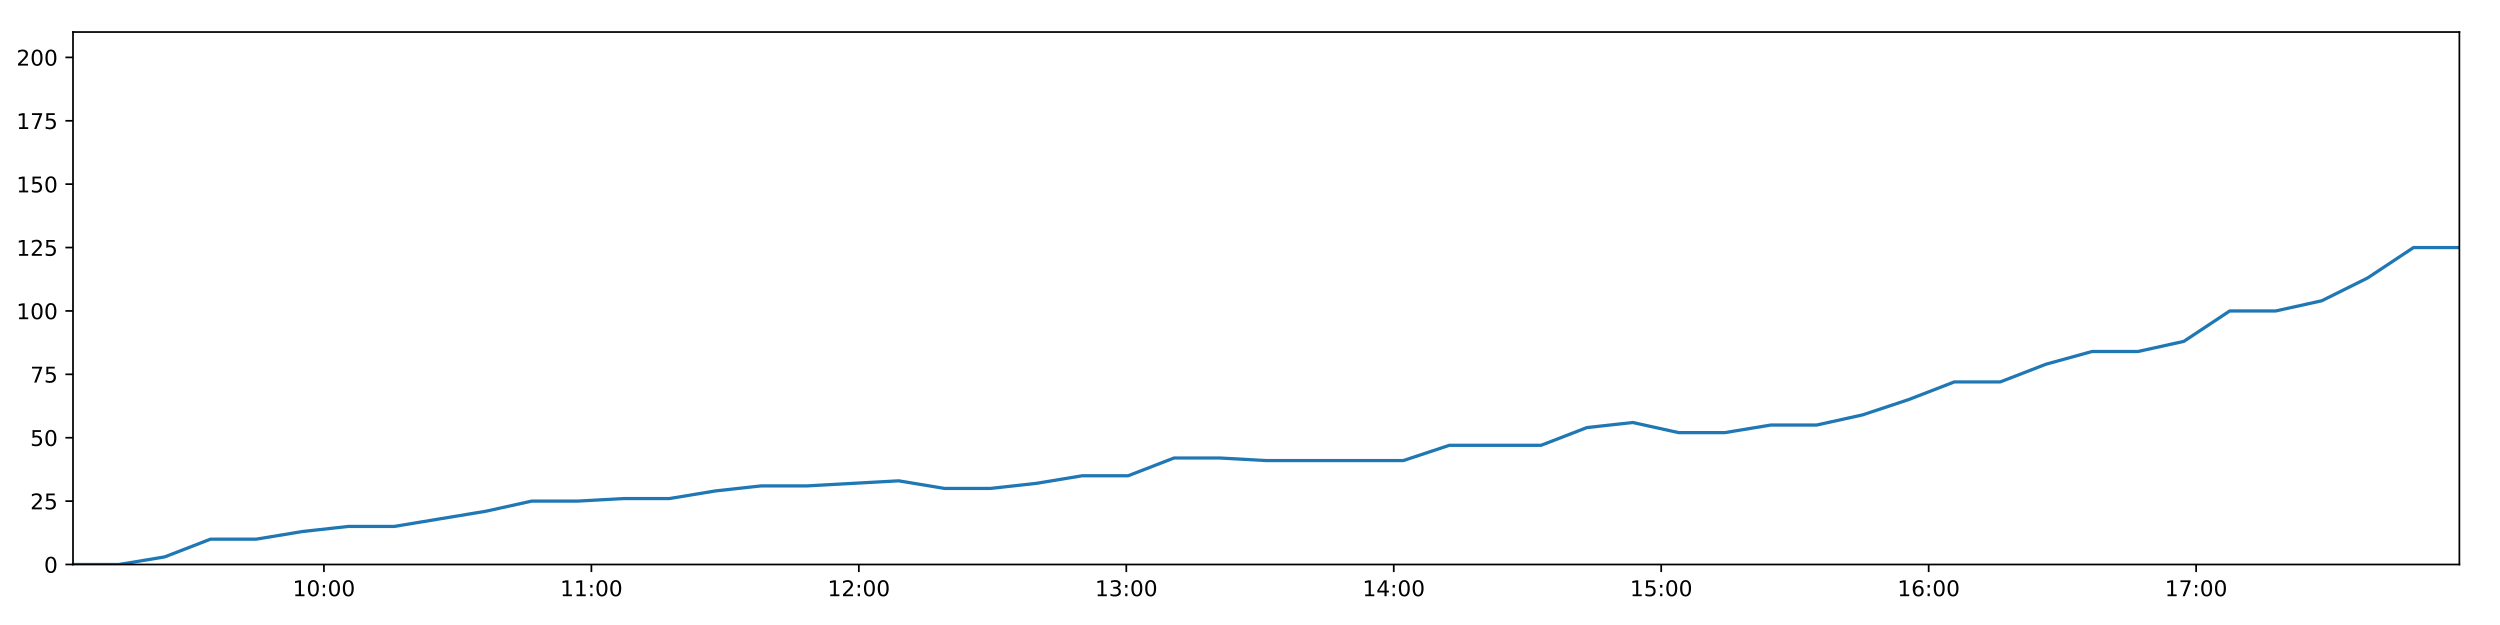
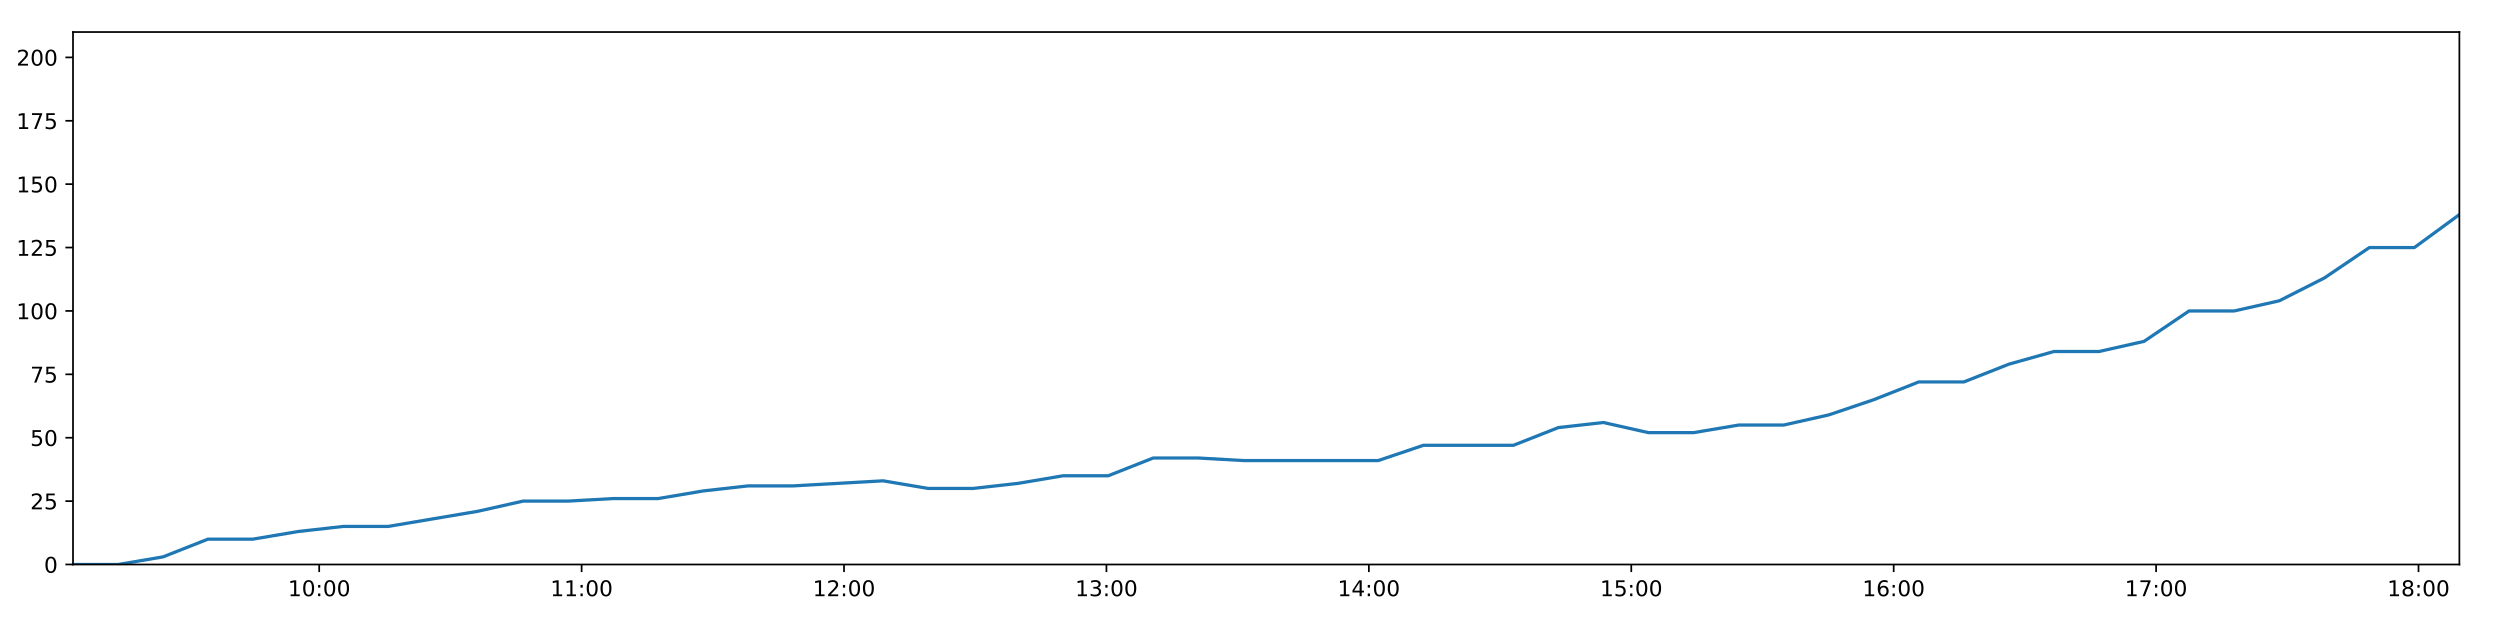
<svg xmlns="http://www.w3.org/2000/svg" xmlns:xlink="http://www.w3.org/1999/xlink" height="288pt" version="1.1" viewBox="0 0 1152 288" width="1152pt">
  <defs>
    <style type="text/css">
*{stroke-linecap:butt;stroke-linejoin:round;}
  </style>
  </defs>
  <g id="figure_1">
    <g id="patch_1">
      <path d="M 0 288  L 1152 288  L 1152 0  L 0 0  z " style="fill:#ffffff;" />
    </g>
    <g id="axes_1">
      <g id="patch_2">
        <path d="M 33.64 260.12  L 1133.28 260.12  L 1133.28 14.76  L 33.64 14.76  z " style="fill:#ffffff;" />
      </g>
      <g id="matplotlib.axis_1">
        <g id="xtick_1">
          <g id="line2d_1">
            <defs>
-               <path d="M 0 0  L 0 3.5  " id="m28d664c619" style="stroke:#000000;stroke-width:0.8;" />
-             </defs>
-             <g>
-               <use style="stroke:#000000;stroke-width:0.8;" x="149.269" xlink:href="#m28d664c619" y="260.12" />
+               <path d="M 0 0  L 0 3.5  " id="me9523f0ffd" style="stroke:#000000;stroke-width:0.8;" />
+             </defs>
+             <g>
+               <use style="stroke:#000000;stroke-width:0.8;" x="147.089" xlink:href="#me9523f0ffd" y="260.12" />
            </g>
          </g>
          <g id="text_1">
            <defs>
              <path d="M 12.406 8.297  L 28.516 8.297  L 28.516 63.922  L 10.984 60.406  L 10.984 69.391  L 28.422 72.906  L 38.281 72.906  L 38.281 8.297  L 54.391 8.297  L 54.391 0  L 12.406 0  z " id="DejaVuSans-49" />
              <path d="M 31.781 66.406  Q 24.172 66.406 20.328 58.906  Q 16.5 51.422 16.5 36.375  Q 16.5 21.391 20.328 13.891  Q 24.172 6.391 31.781 6.391  Q 39.453 6.391 43.281 13.891  Q 47.125 21.391 47.125 36.375  Q 47.125 51.422 43.281 58.906  Q 39.453 66.406 31.781 66.406  z M 31.781 74.219  Q 44.047 74.219 50.516 64.516  Q 56.984 54.828 56.984 36.375  Q 56.984 17.969 50.516 8.266  Q 44.047 -1.422 31.781 -1.422  Q 19.531 -1.422 13.062 8.266  Q 6.594 17.969 6.594 36.375  Q 6.594 54.828 13.062 64.516  Q 19.531 74.219 31.781 74.219  z " id="DejaVuSans-48" />
              <path d="M 11.719 12.406  L 22.016 12.406  L 22.016 0  L 11.719 0  z M 11.719 51.703  L 22.016 51.703  L 22.016 39.312  L 11.719 39.312  z " id="DejaVuSans-58" />
            </defs>
-             <g transform="translate(134.8596 274.7184)scale(0.1 -0.1)">
+             <g transform="translate(132.6798 274.7184)scale(0.1 -0.1)">
              <use xlink:href="#DejaVuSans-49" />
              <use x="63.623" xlink:href="#DejaVuSans-48" />
              <use x="127.246" xlink:href="#DejaVuSans-58" />
              <use x="160.938" xlink:href="#DejaVuSans-48" />
              <use x="224.561" xlink:href="#DejaVuSans-48" />
            </g>
          </g>
        </g>
        <g id="xtick_2">
          <g id="line2d_2">
            <g>
-               <use style="stroke:#000000;stroke-width:0.8;" x="272.512" xlink:href="#m28d664c619" y="260.12" />
+               <use style="stroke:#000000;stroke-width:0.8;" x="268.009" xlink:href="#me9523f0ffd" y="260.12" />
            </g>
          </g>
          <g id="text_2">
-             <g transform="translate(258.103 274.7184)scale(0.1 -0.1)">
+             <g transform="translate(253.5999 274.7184)scale(0.1 -0.1)">
              <use xlink:href="#DejaVuSans-49" />
              <use x="63.623" xlink:href="#DejaVuSans-49" />
              <use x="127.246" xlink:href="#DejaVuSans-58" />
              <use x="160.938" xlink:href="#DejaVuSans-48" />
              <use x="224.561" xlink:href="#DejaVuSans-48" />
            </g>
          </g>
        </g>
        <g id="xtick_3">
          <g id="line2d_3">
            <g>
-               <use style="stroke:#000000;stroke-width:0.8;" x="395.756" xlink:href="#m28d664c619" y="260.12" />
+               <use style="stroke:#000000;stroke-width:0.8;" x="388.929" xlink:href="#me9523f0ffd" y="260.12" />
            </g>
          </g>
          <g id="text_3">
            <defs>
              <path d="M 19.188 8.297  L 53.609 8.297  L 53.609 0  L 7.328 0  L 7.328 8.297  Q 12.938 14.109 22.625 23.891  Q 32.328 33.688 34.812 36.531  Q 39.547 41.844 41.422 45.531  Q 43.312 49.219 43.312 52.781  Q 43.312 58.594 39.234 62.25  Q 35.156 65.922 28.609 65.922  Q 23.969 65.922 18.812 64.312  Q 13.672 62.703 7.812 59.422  L 7.812 69.391  Q 13.766 71.781 18.938 73  Q 24.125 74.219 28.422 74.219  Q 39.75 74.219 46.484 68.547  Q 53.219 62.891 53.219 53.422  Q 53.219 48.922 51.531 44.891  Q 49.859 40.875 45.406 35.406  Q 44.188 33.984 37.641 27.219  Q 31.109 20.453 19.188 8.297  z " id="DejaVuSans-50" />
            </defs>
-             <g transform="translate(381.3465 274.7184)scale(0.1 -0.1)">
+             <g transform="translate(374.52 274.7184)scale(0.1 -0.1)">
              <use xlink:href="#DejaVuSans-49" />
              <use x="63.623" xlink:href="#DejaVuSans-50" />
              <use x="127.246" xlink:href="#DejaVuSans-58" />
              <use x="160.938" xlink:href="#DejaVuSans-48" />
              <use x="224.561" xlink:href="#DejaVuSans-48" />
            </g>
          </g>
        </g>
        <g id="xtick_4">
          <g id="line2d_4">
            <g>
-               <use style="stroke:#000000;stroke-width:0.8;" x="518.999" xlink:href="#m28d664c619" y="260.12" />
+               <use style="stroke:#000000;stroke-width:0.8;" x="509.849" xlink:href="#me9523f0ffd" y="260.12" />
            </g>
          </g>
          <g id="text_4">
            <defs>
              <path d="M 40.578 39.312  Q 47.656 37.797 51.625 33  Q 55.609 28.219 55.609 21.188  Q 55.609 10.406 48.188 4.484  Q 40.766 -1.422 27.094 -1.422  Q 22.516 -1.422 17.656 -0.516  Q 12.797 0.391 7.625 2.203  L 7.625 11.719  Q 11.719 9.328 16.594 8.109  Q 21.484 6.891 26.812 6.891  Q 36.078 6.891 40.938 10.547  Q 45.797 14.203 45.797 21.188  Q 45.797 27.641 41.281 31.266  Q 36.766 34.906 28.719 34.906  L 20.219 34.906  L 20.219 43.016  L 29.109 43.016  Q 36.375 43.016 40.234 45.922  Q 44.094 48.828 44.094 54.297  Q 44.094 59.906 40.109 62.906  Q 36.141 65.922 28.719 65.922  Q 24.656 65.922 20.016 65.031  Q 15.375 64.156 9.812 62.312  L 9.812 71.094  Q 15.438 72.656 20.344 73.438  Q 25.25 74.219 29.594 74.219  Q 40.828 74.219 47.359 69.109  Q 53.906 64.016 53.906 55.328  Q 53.906 49.266 50.438 45.094  Q 46.969 40.922 40.578 39.312  z " id="DejaVuSans-51" />
            </defs>
-             <g transform="translate(504.5899 274.7184)scale(0.1 -0.1)">
+             <g transform="translate(495.4401 274.7184)scale(0.1 -0.1)">
              <use xlink:href="#DejaVuSans-49" />
              <use x="63.623" xlink:href="#DejaVuSans-51" />
              <use x="127.246" xlink:href="#DejaVuSans-58" />
              <use x="160.938" xlink:href="#DejaVuSans-48" />
              <use x="224.561" xlink:href="#DejaVuSans-48" />
            </g>
          </g>
        </g>
        <g id="xtick_5">
          <g id="line2d_5">
            <g>
-               <use style="stroke:#000000;stroke-width:0.8;" x="642.243" xlink:href="#m28d664c619" y="260.12" />
+               <use style="stroke:#000000;stroke-width:0.8;" x="630.77" xlink:href="#me9523f0ffd" y="260.12" />
            </g>
          </g>
          <g id="text_5">
            <defs>
              <path d="M 37.797 64.312  L 12.891 25.391  L 37.797 25.391  z M 35.203 72.906  L 47.609 72.906  L 47.609 25.391  L 58.016 25.391  L 58.016 17.188  L 47.609 17.188  L 47.609 0  L 37.797 0  L 37.797 17.188  L 4.891 17.188  L 4.891 26.703  z " id="DejaVuSans-52" />
            </defs>
-             <g transform="translate(627.8333 274.7184)scale(0.1 -0.1)">
+             <g transform="translate(616.3602 274.7184)scale(0.1 -0.1)">
              <use xlink:href="#DejaVuSans-49" />
              <use x="63.623" xlink:href="#DejaVuSans-52" />
              <use x="127.246" xlink:href="#DejaVuSans-58" />
              <use x="160.938" xlink:href="#DejaVuSans-48" />
              <use x="224.561" xlink:href="#DejaVuSans-48" />
            </g>
          </g>
        </g>
        <g id="xtick_6">
          <g id="line2d_6">
            <g>
-               <use style="stroke:#000000;stroke-width:0.8;" x="765.486" xlink:href="#m28d664c619" y="260.12" />
+               <use style="stroke:#000000;stroke-width:0.8;" x="751.69" xlink:href="#me9523f0ffd" y="260.12" />
            </g>
          </g>
          <g id="text_6">
            <defs>
              <path d="M 10.797 72.906  L 49.516 72.906  L 49.516 64.594  L 19.828 64.594  L 19.828 46.734  Q 21.969 47.469 24.109 47.828  Q 26.266 48.188 28.422 48.188  Q 40.625 48.188 47.75 41.5  Q 54.891 34.812 54.891 23.391  Q 54.891 11.625 47.562 5.094  Q 40.234 -1.422 26.906 -1.422  Q 22.312 -1.422 17.547 -0.641  Q 12.797 0.141 7.719 1.703  L 7.719 11.625  Q 12.109 9.234 16.797 8.062  Q 21.484 6.891 26.703 6.891  Q 35.156 6.891 40.078 11.328  Q 45.016 15.766 45.016 23.391  Q 45.016 31 40.078 35.438  Q 35.156 39.891 26.703 39.891  Q 22.75 39.891 18.812 39.016  Q 14.891 38.141 10.797 36.281  z " id="DejaVuSans-53" />
            </defs>
-             <g transform="translate(751.0768 274.7184)scale(0.1 -0.1)">
+             <g transform="translate(737.2803 274.7184)scale(0.1 -0.1)">
              <use xlink:href="#DejaVuSans-49" />
              <use x="63.623" xlink:href="#DejaVuSans-53" />
              <use x="127.246" xlink:href="#DejaVuSans-58" />
              <use x="160.938" xlink:href="#DejaVuSans-48" />
              <use x="224.561" xlink:href="#DejaVuSans-48" />
            </g>
          </g>
        </g>
        <g id="xtick_7">
          <g id="line2d_7">
            <g>
-               <use style="stroke:#000000;stroke-width:0.8;" x="888.73" xlink:href="#m28d664c619" y="260.12" />
+               <use style="stroke:#000000;stroke-width:0.8;" x="872.61" xlink:href="#me9523f0ffd" y="260.12" />
            </g>
          </g>
          <g id="text_7">
            <defs>
              <path d="M 33.016 40.375  Q 26.375 40.375 22.484 35.828  Q 18.609 31.297 18.609 23.391  Q 18.609 15.531 22.484 10.953  Q 26.375 6.391 33.016 6.391  Q 39.656 6.391 43.531 10.953  Q 47.406 15.531 47.406 23.391  Q 47.406 31.297 43.531 35.828  Q 39.656 40.375 33.016 40.375  z M 52.594 71.297  L 52.594 62.312  Q 48.875 64.062 45.094 64.984  Q 41.312 65.922 37.594 65.922  Q 27.828 65.922 22.672 59.328  Q 17.531 52.734 16.797 39.406  Q 19.672 43.656 24.016 45.922  Q 28.375 48.188 33.594 48.188  Q 44.578 48.188 50.953 41.516  Q 57.328 34.859 57.328 23.391  Q 57.328 12.156 50.688 5.359  Q 44.047 -1.422 33.016 -1.422  Q 20.359 -1.422 13.672 8.266  Q 6.984 17.969 6.984 36.375  Q 6.984 53.656 15.188 63.938  Q 23.391 74.219 37.203 74.219  Q 40.922 74.219 44.703 73.484  Q 48.484 72.75 52.594 71.297  z " id="DejaVuSans-54" />
            </defs>
-             <g transform="translate(874.3202 274.7184)scale(0.1 -0.1)">
+             <g transform="translate(858.2004 274.7184)scale(0.1 -0.1)">
              <use xlink:href="#DejaVuSans-49" />
              <use x="63.623" xlink:href="#DejaVuSans-54" />
              <use x="127.246" xlink:href="#DejaVuSans-58" />
              <use x="160.938" xlink:href="#DejaVuSans-48" />
              <use x="224.561" xlink:href="#DejaVuSans-48" />
            </g>
          </g>
        </g>
        <g id="xtick_8">
          <g id="line2d_8">
            <g>
-               <use style="stroke:#000000;stroke-width:0.8;" x="1011.973" xlink:href="#m28d664c619" y="260.12" />
+               <use style="stroke:#000000;stroke-width:0.8;" x="993.53" xlink:href="#me9523f0ffd" y="260.12" />
            </g>
          </g>
          <g id="text_8">
            <defs>
              <path d="M 8.203 72.906  L 55.078 72.906  L 55.078 68.703  L 28.609 0  L 18.312 0  L 43.219 64.594  L 8.203 64.594  z " id="DejaVuSans-55" />
            </defs>
-             <g transform="translate(997.5637 274.7184)scale(0.1 -0.1)">
+             <g transform="translate(979.1205 274.7184)scale(0.1 -0.1)">
              <use xlink:href="#DejaVuSans-49" />
              <use x="63.623" xlink:href="#DejaVuSans-55" />
+               <use x="127.246" xlink:href="#DejaVuSans-58" />
+               <use x="160.938" xlink:href="#DejaVuSans-48" />
+               <use x="224.561" xlink:href="#DejaVuSans-48" />
+             </g>
+           </g>
+         </g>
+         <g id="xtick_9">
+           <g id="line2d_9">
+             <g>
+               <use style="stroke:#000000;stroke-width:0.8;" x="1114.45" xlink:href="#me9523f0ffd" y="260.12" />
+             </g>
+           </g>
+           <g id="text_9">
+             <defs>
+               <path d="M 31.781 34.625  Q 24.75 34.625 20.719 30.859  Q 16.703 27.094 16.703 20.516  Q 16.703 13.922 20.719 10.156  Q 24.75 6.391 31.781 6.391  Q 38.812 6.391 42.859 10.172  Q 46.922 13.969 46.922 20.516  Q 46.922 27.094 42.891 30.859  Q 38.875 34.625 31.781 34.625  z M 21.922 38.812  Q 15.578 40.375 12.031 44.719  Q 8.5 49.078 8.5 55.328  Q 8.5 64.062 14.719 69.141  Q 20.953 74.219 31.781 74.219  Q 42.672 74.219 48.875 69.141  Q 55.078 64.062 55.078 55.328  Q 55.078 49.078 51.531 44.719  Q 48 40.375 41.703 38.812  Q 48.828 37.156 52.797 32.312  Q 56.781 27.484 56.781 20.516  Q 56.781 9.906 50.312 4.234  Q 43.844 -1.422 31.781 -1.422  Q 19.734 -1.422 13.25 4.234  Q 6.781 9.906 6.781 20.516  Q 6.781 27.484 10.781 32.312  Q 14.797 37.156 21.922 38.812  z M 18.312 54.391  Q 18.312 48.734 21.844 45.562  Q 25.391 42.391 31.781 42.391  Q 38.141 42.391 41.719 45.562  Q 45.312 48.734 45.312 54.391  Q 45.312 60.062 41.719 63.234  Q 38.141 66.406 31.781 66.406  Q 25.391 66.406 21.844 63.234  Q 18.312 60.062 18.312 54.391  z " id="DejaVuSans-56" />
+             </defs>
+             <g transform="translate(1100.041 274.7184)scale(0.1 -0.1)">
+               <use xlink:href="#DejaVuSans-49" />
+               <use x="63.623" xlink:href="#DejaVuSans-56" />
              <use x="127.246" xlink:href="#DejaVuSans-58" />
              <use x="160.938" xlink:href="#DejaVuSans-48" />
              <use x="224.561" xlink:href="#DejaVuSans-48" />
            </g>
          </g>
        </g>
      </g>
      <g id="matplotlib.axis_2">
        <g id="ytick_1">
-           <g id="line2d_9">
-             <defs>
-               <path d="M 0 0  L -3.5 0  " id="ma0f01faae1" style="stroke:#000000;stroke-width:0.8;" />
-             </defs>
-             <g>
-               <use style="stroke:#000000;stroke-width:0.8;" x="33.64" xlink:href="#ma0f01faae1" y="260.12" />
-             </g>
-           </g>
-           <g id="text_9">
+           <g id="line2d_10">
+             <defs>
+               <path d="M 0 0  L -3.5 0  " id="m1490d111c0" style="stroke:#000000;stroke-width:0.8;" />
+             </defs>
+             <g>
+               <use style="stroke:#000000;stroke-width:0.8;" x="33.64" xlink:href="#m1490d111c0" y="260.12" />
+             </g>
+           </g>
+           <g id="text_10">
            <g transform="translate(20.2775 263.9192)scale(0.1 -0.1)">
              <use xlink:href="#DejaVuSans-48" />
            </g>
          </g>
        </g>
        <g id="ytick_2">
-           <g id="line2d_10">
-             <g>
-               <use style="stroke:#000000;stroke-width:0.8;" x="33.64" xlink:href="#ma0f01faae1" y="230.91" />
-             </g>
-           </g>
-           <g id="text_10">
+           <g id="line2d_11">
+             <g>
+               <use style="stroke:#000000;stroke-width:0.8;" x="33.64" xlink:href="#m1490d111c0" y="230.91" />
+             </g>
+           </g>
+           <g id="text_11">
            <g transform="translate(13.915 234.7097)scale(0.1 -0.1)">
              <use xlink:href="#DejaVuSans-50" />
              <use x="63.623" xlink:href="#DejaVuSans-53" />
            </g>
          </g>
        </g>
        <g id="ytick_3">
-           <g id="line2d_11">
-             <g>
-               <use style="stroke:#000000;stroke-width:0.8;" x="33.64" xlink:href="#ma0f01faae1" y="201.701" />
-             </g>
-           </g>
-           <g id="text_11">
+           <g id="line2d_12">
+             <g>
+               <use style="stroke:#000000;stroke-width:0.8;" x="33.64" xlink:href="#m1490d111c0" y="201.701" />
+             </g>
+           </g>
+           <g id="text_12">
            <g transform="translate(13.915 205.5002)scale(0.1 -0.1)">
              <use xlink:href="#DejaVuSans-53" />
              <use x="63.623" xlink:href="#DejaVuSans-48" />
            </g>
          </g>
        </g>
        <g id="ytick_4">
-           <g id="line2d_12">
-             <g>
-               <use style="stroke:#000000;stroke-width:0.8;" x="33.64" xlink:href="#ma0f01faae1" y="172.491" />
-             </g>
-           </g>
-           <g id="text_12">
+           <g id="line2d_13">
+             <g>
+               <use style="stroke:#000000;stroke-width:0.8;" x="33.64" xlink:href="#m1490d111c0" y="172.491" />
+             </g>
+           </g>
+           <g id="text_13">
            <g transform="translate(13.915 176.2906)scale(0.1 -0.1)">
              <use xlink:href="#DejaVuSans-55" />
              <use x="63.623" xlink:href="#DejaVuSans-53" />
            </g>
          </g>
        </g>
        <g id="ytick_5">
-           <g id="line2d_13">
-             <g>
-               <use style="stroke:#000000;stroke-width:0.8;" x="33.64" xlink:href="#ma0f01faae1" y="143.282" />
-             </g>
-           </g>
-           <g id="text_13">
+           <g id="line2d_14">
+             <g>
+               <use style="stroke:#000000;stroke-width:0.8;" x="33.64" xlink:href="#m1490d111c0" y="143.282" />
+             </g>
+           </g>
+           <g id="text_14">
            <g transform="translate(7.5525 147.0811)scale(0.1 -0.1)">
              <use xlink:href="#DejaVuSans-49" />
              <use x="63.623" xlink:href="#DejaVuSans-48" />
              <use x="127.246" xlink:href="#DejaVuSans-48" />
            </g>
          </g>
        </g>
        <g id="ytick_6">
-           <g id="line2d_14">
-             <g>
-               <use style="stroke:#000000;stroke-width:0.8;" x="33.64" xlink:href="#ma0f01faae1" y="114.072" />
-             </g>
-           </g>
-           <g id="text_14">
+           <g id="line2d_15">
+             <g>
+               <use style="stroke:#000000;stroke-width:0.8;" x="33.64" xlink:href="#m1490d111c0" y="114.072" />
+             </g>
+           </g>
+           <g id="text_15">
            <g transform="translate(7.5525 117.8716)scale(0.1 -0.1)">
              <use xlink:href="#DejaVuSans-49" />
              <use x="63.623" xlink:href="#DejaVuSans-50" />
              <use x="127.246" xlink:href="#DejaVuSans-53" />
            </g>
          </g>
        </g>
        <g id="ytick_7">
-           <g id="line2d_15">
-             <g>
-               <use style="stroke:#000000;stroke-width:0.8;" x="33.64" xlink:href="#ma0f01faae1" y="84.863" />
-             </g>
-           </g>
-           <g id="text_15">
+           <g id="line2d_16">
+             <g>
+               <use style="stroke:#000000;stroke-width:0.8;" x="33.64" xlink:href="#m1490d111c0" y="84.863" />
+             </g>
+           </g>
+           <g id="text_16">
            <g transform="translate(7.5525 88.66208)scale(0.1 -0.1)">
              <use xlink:href="#DejaVuSans-49" />
              <use x="63.623" xlink:href="#DejaVuSans-53" />
              <use x="127.246" xlink:href="#DejaVuSans-48" />
            </g>
          </g>
        </g>
        <g id="ytick_8">
-           <g id="line2d_16">
-             <g>
-               <use style="stroke:#000000;stroke-width:0.8;" x="33.64" xlink:href="#ma0f01faae1" y="55.653" />
-             </g>
-           </g>
-           <g id="text_16">
+           <g id="line2d_17">
+             <g>
+               <use style="stroke:#000000;stroke-width:0.8;" x="33.64" xlink:href="#m1490d111c0" y="55.653" />
+             </g>
+           </g>
+           <g id="text_17">
            <g transform="translate(7.5525 59.45255)scale(0.1 -0.1)">
              <use xlink:href="#DejaVuSans-49" />
              <use x="63.623" xlink:href="#DejaVuSans-55" />
              <use x="127.246" xlink:href="#DejaVuSans-53" />
            </g>
          </g>
        </g>
        <g id="ytick_9">
-           <g id="line2d_17">
-             <g>
-               <use style="stroke:#000000;stroke-width:0.8;" x="33.64" xlink:href="#ma0f01faae1" y="26.444" />
-             </g>
-           </g>
-           <g id="text_17">
+           <g id="line2d_18">
+             <g>
+               <use style="stroke:#000000;stroke-width:0.8;" x="33.64" xlink:href="#m1490d111c0" y="26.444" />
+             </g>
+           </g>
+           <g id="text_18">
            <g transform="translate(7.5525 30.24303)scale(0.1 -0.1)">
              <use xlink:href="#DejaVuSans-50" />
              <use x="63.623" xlink:href="#DejaVuSans-48" />
              <use x="127.246" xlink:href="#DejaVuSans-48" />
            </g>
          </g>
        </g>
      </g>
-       <g id="line2d_18">
-         <path clip-path="url(#p43f006fc8c)" d="M 33.64 260.12  L 54.777 260.12  L 75.893 256.615  L 97.005 248.436  L 118.126 248.436  L 139.289 244.931  L 160.417 242.594  L 181.546 242.594  L 202.688 239.089  L 223.844 235.584  L 244.992 230.91  L 266.162 230.91  L 287.285 229.742  L 308.42 229.742  L 329.542 226.237  L 350.713 223.9  L 371.849 223.9  L 392.988 222.732  L 414.126 221.563  L 435.26 225.069  L 456.413 225.069  L 477.544 222.732  L 498.689 219.227  L 519.827 219.227  L 540.968 211.048  L 562.104 211.048  L 583.235 212.216  L 604.361 212.216  L 625.487 212.216  L 646.671 212.216  L 667.827 205.206  L 688.94 205.206  L 710.098 205.206  L 731.251 197.027  L 752.404 194.691  L 773.564 199.364  L 794.721 199.364  L 815.974 195.859  L 837.109 195.859  L 858.234 191.186  L 879.376 184.175  L 900.512 175.997  L 921.668 175.997  L 942.809 167.818  L 963.977 161.976  L 985.132 161.976  L 1006.301 157.302  L 1027.469 143.282  L 1048.657 143.282  L 1069.824 138.608  L 1090.981 128.093  L 1112.141 114.072  L 1133.28 114.072  " style="fill:none;stroke:#1f77b4;stroke-linecap:square;stroke-width:1.5;" />
+       <g id="line2d_19">
+         <path clip-path="url(#p3f1ff4e071)" d="M 33.64 260.12  L 54.379 260.12  L 75.097 256.615  L 95.81 248.436  L 116.533 248.436  L 137.297 244.931  L 158.027 242.594  L 178.758 242.594  L 199.501 239.089  L 220.258 235.584  L 241.007 230.91  L 261.779 230.91  L 282.504 229.742  L 303.24 229.742  L 323.963 226.237  L 344.735 223.9  L 365.473 223.9  L 386.214 222.732  L 406.954 221.563  L 427.689 225.069  L 448.443 225.069  L 469.176 222.732  L 489.922 219.227  L 510.662 219.227  L 531.404 211.048  L 552.142 211.048  L 572.875 212.216  L 593.602 212.216  L 614.33 212.216  L 635.114 212.216  L 655.872 205.206  L 676.586 205.206  L 697.346 205.206  L 718.1 197.027  L 738.854 194.691  L 759.615 199.364  L 780.373 199.364  L 801.226 195.859  L 821.962 195.859  L 842.689 191.186  L 863.433 184.175  L 884.17 175.997  L 904.927 175.997  L 925.669 167.818  L 946.438 161.976  L 967.195 161.976  L 987.965 157.302  L 1008.733 143.282  L 1029.522 143.282  L 1050.291 138.608  L 1071.049 128.093  L 1091.809 114.072  L 1112.55 114.072  L 1133.28 98.883  " style="fill:none;stroke:#1f77b4;stroke-linecap:square;stroke-width:1.5;" />
      </g>
      <g id="patch_3">
        <path d="M 33.64 260.12  L 33.64 14.76  " style="fill:none;stroke:#000000;stroke-linecap:square;stroke-linejoin:miter;stroke-width:0.8;" />
      </g>
      <g id="patch_4">
        <path d="M 1133.28 260.12  L 1133.28 14.76  " style="fill:none;stroke:#000000;stroke-linecap:square;stroke-linejoin:miter;stroke-width:0.8;" />
      </g>
      <g id="patch_5">
        <path d="M 33.64 260.12  L 1133.28 260.12  " style="fill:none;stroke:#000000;stroke-linecap:square;stroke-linejoin:miter;stroke-width:0.8;" />
      </g>
      <g id="patch_6">
        <path d="M 33.64 14.76  L 1133.28 14.76  " style="fill:none;stroke:#000000;stroke-linecap:square;stroke-linejoin:miter;stroke-width:0.8;" />
      </g>
    </g>
  </g>
  <defs>
-     <clipPath id="p43f006fc8c">
+     <clipPath id="p3f1ff4e071">
      <rect height="245.36" width="1099.64" x="33.64" y="14.76" />
    </clipPath>
  </defs>
</svg>
